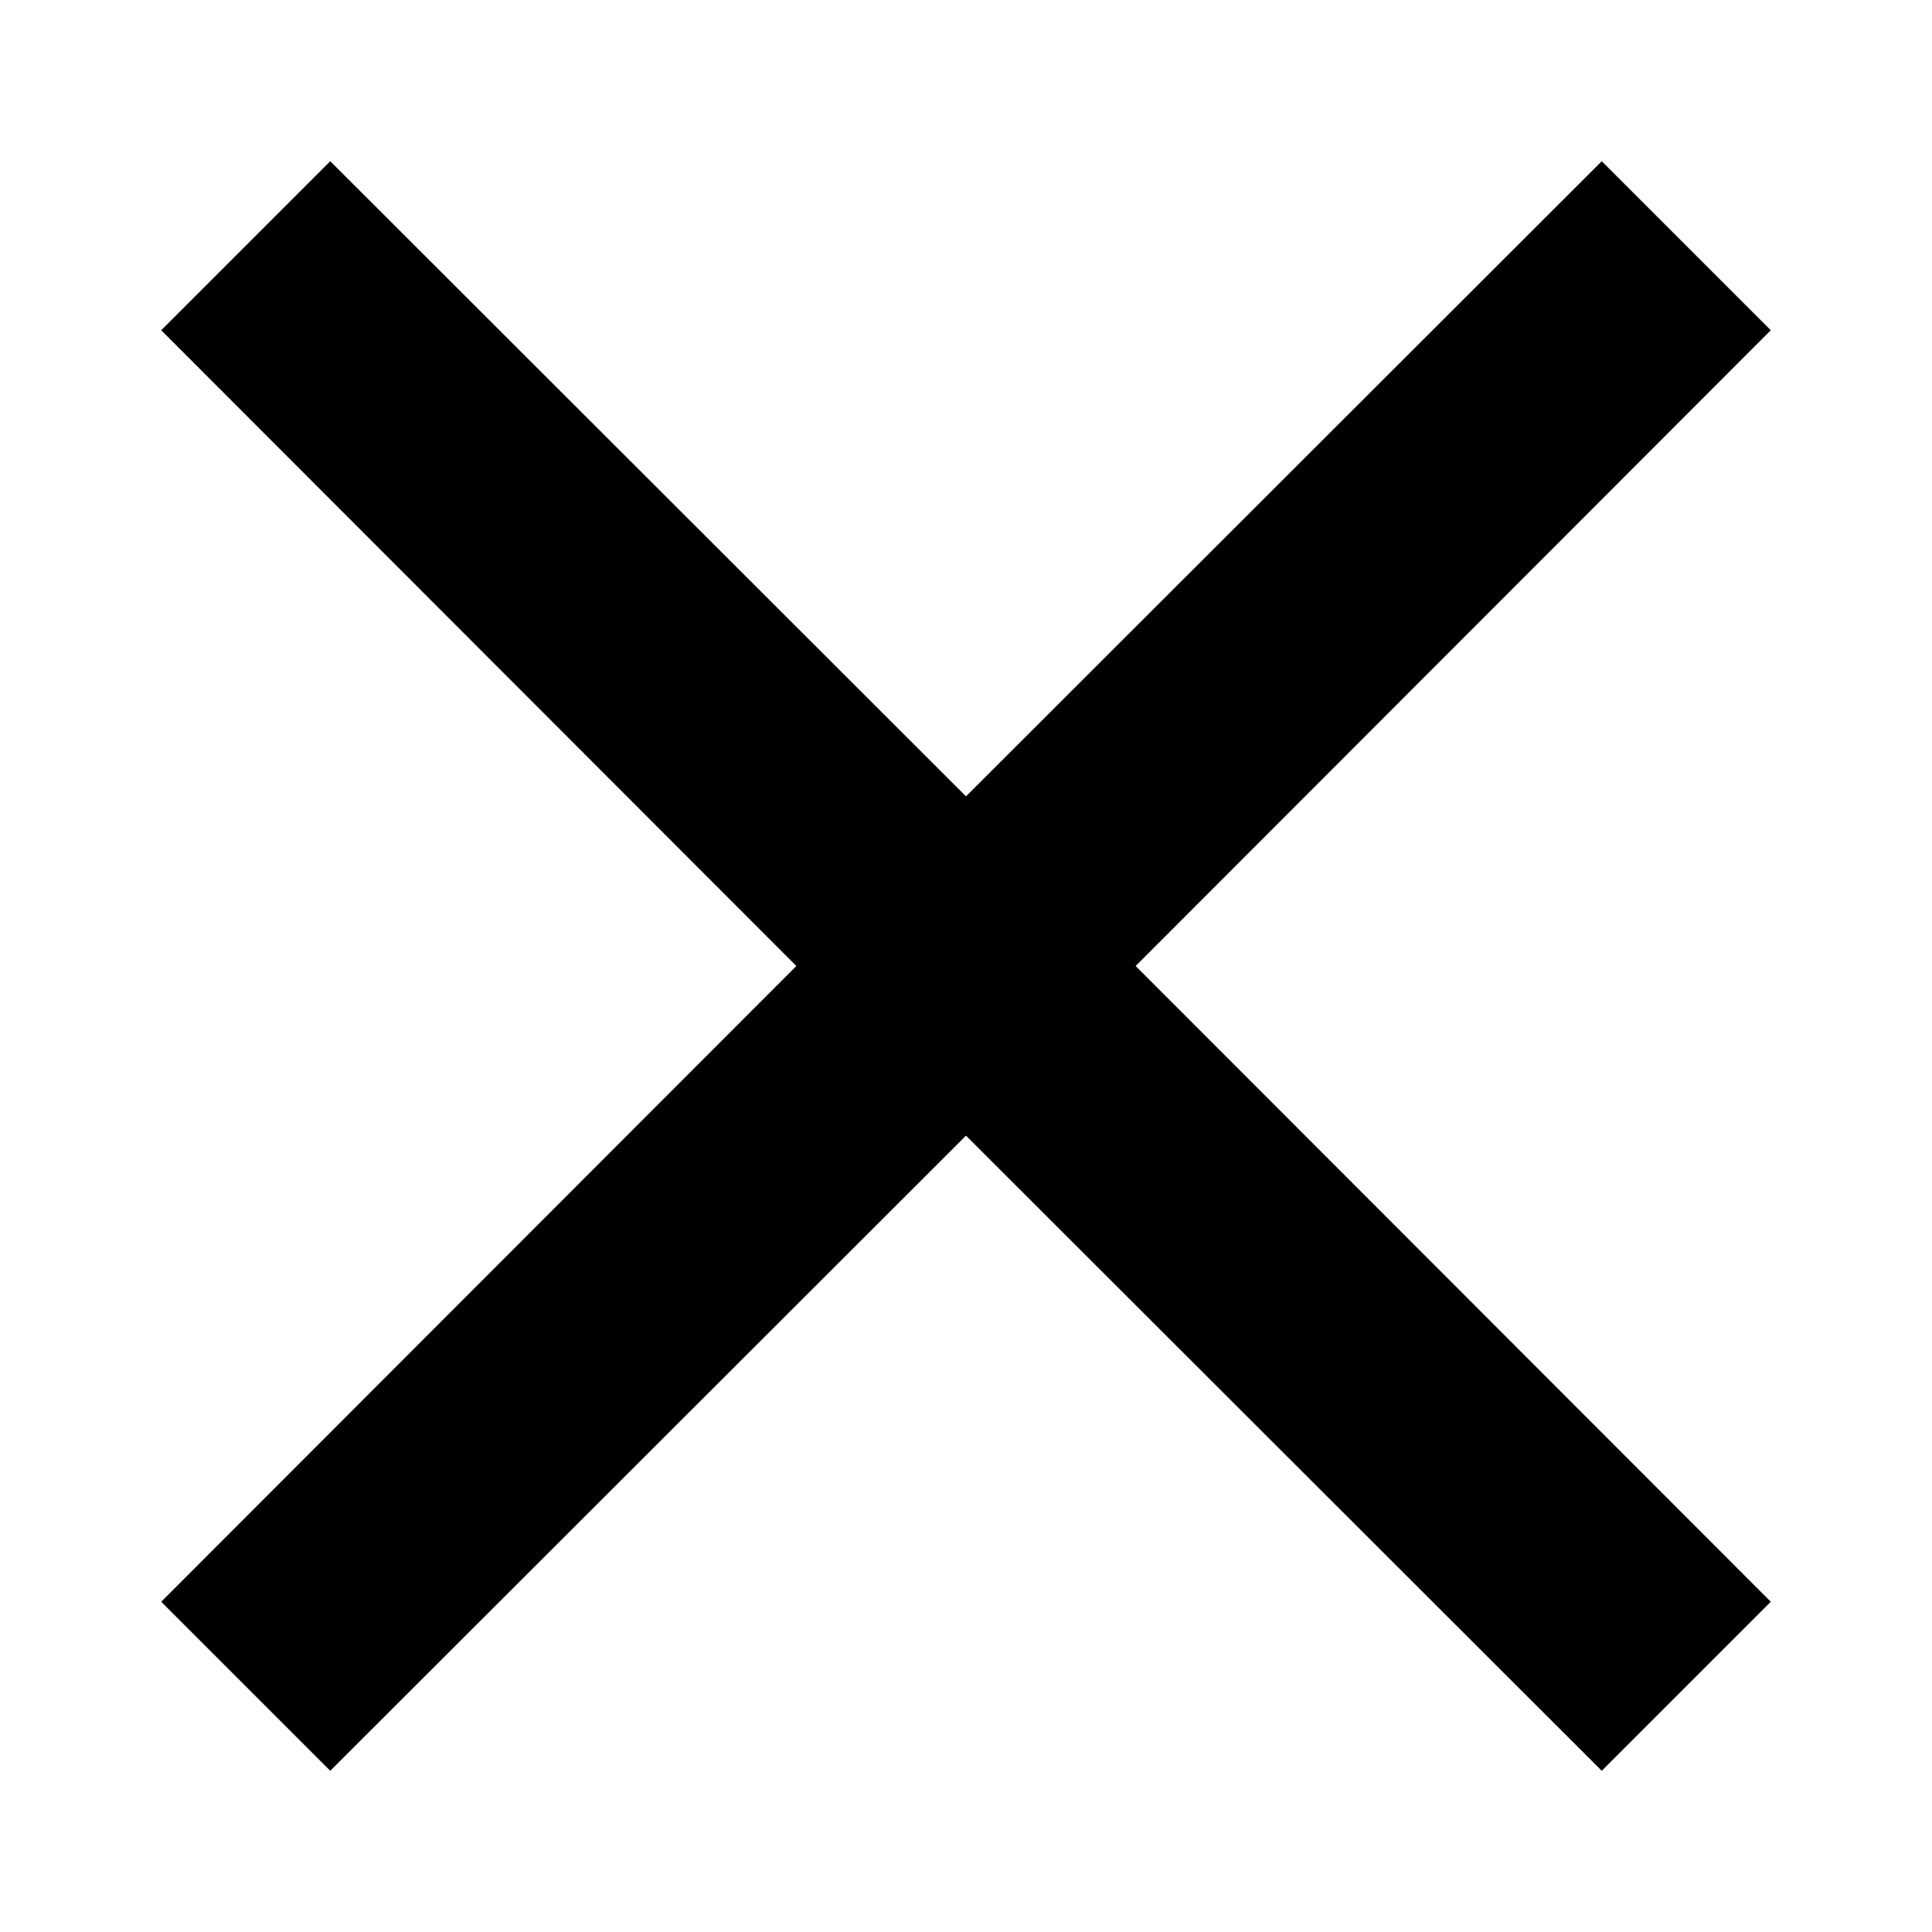
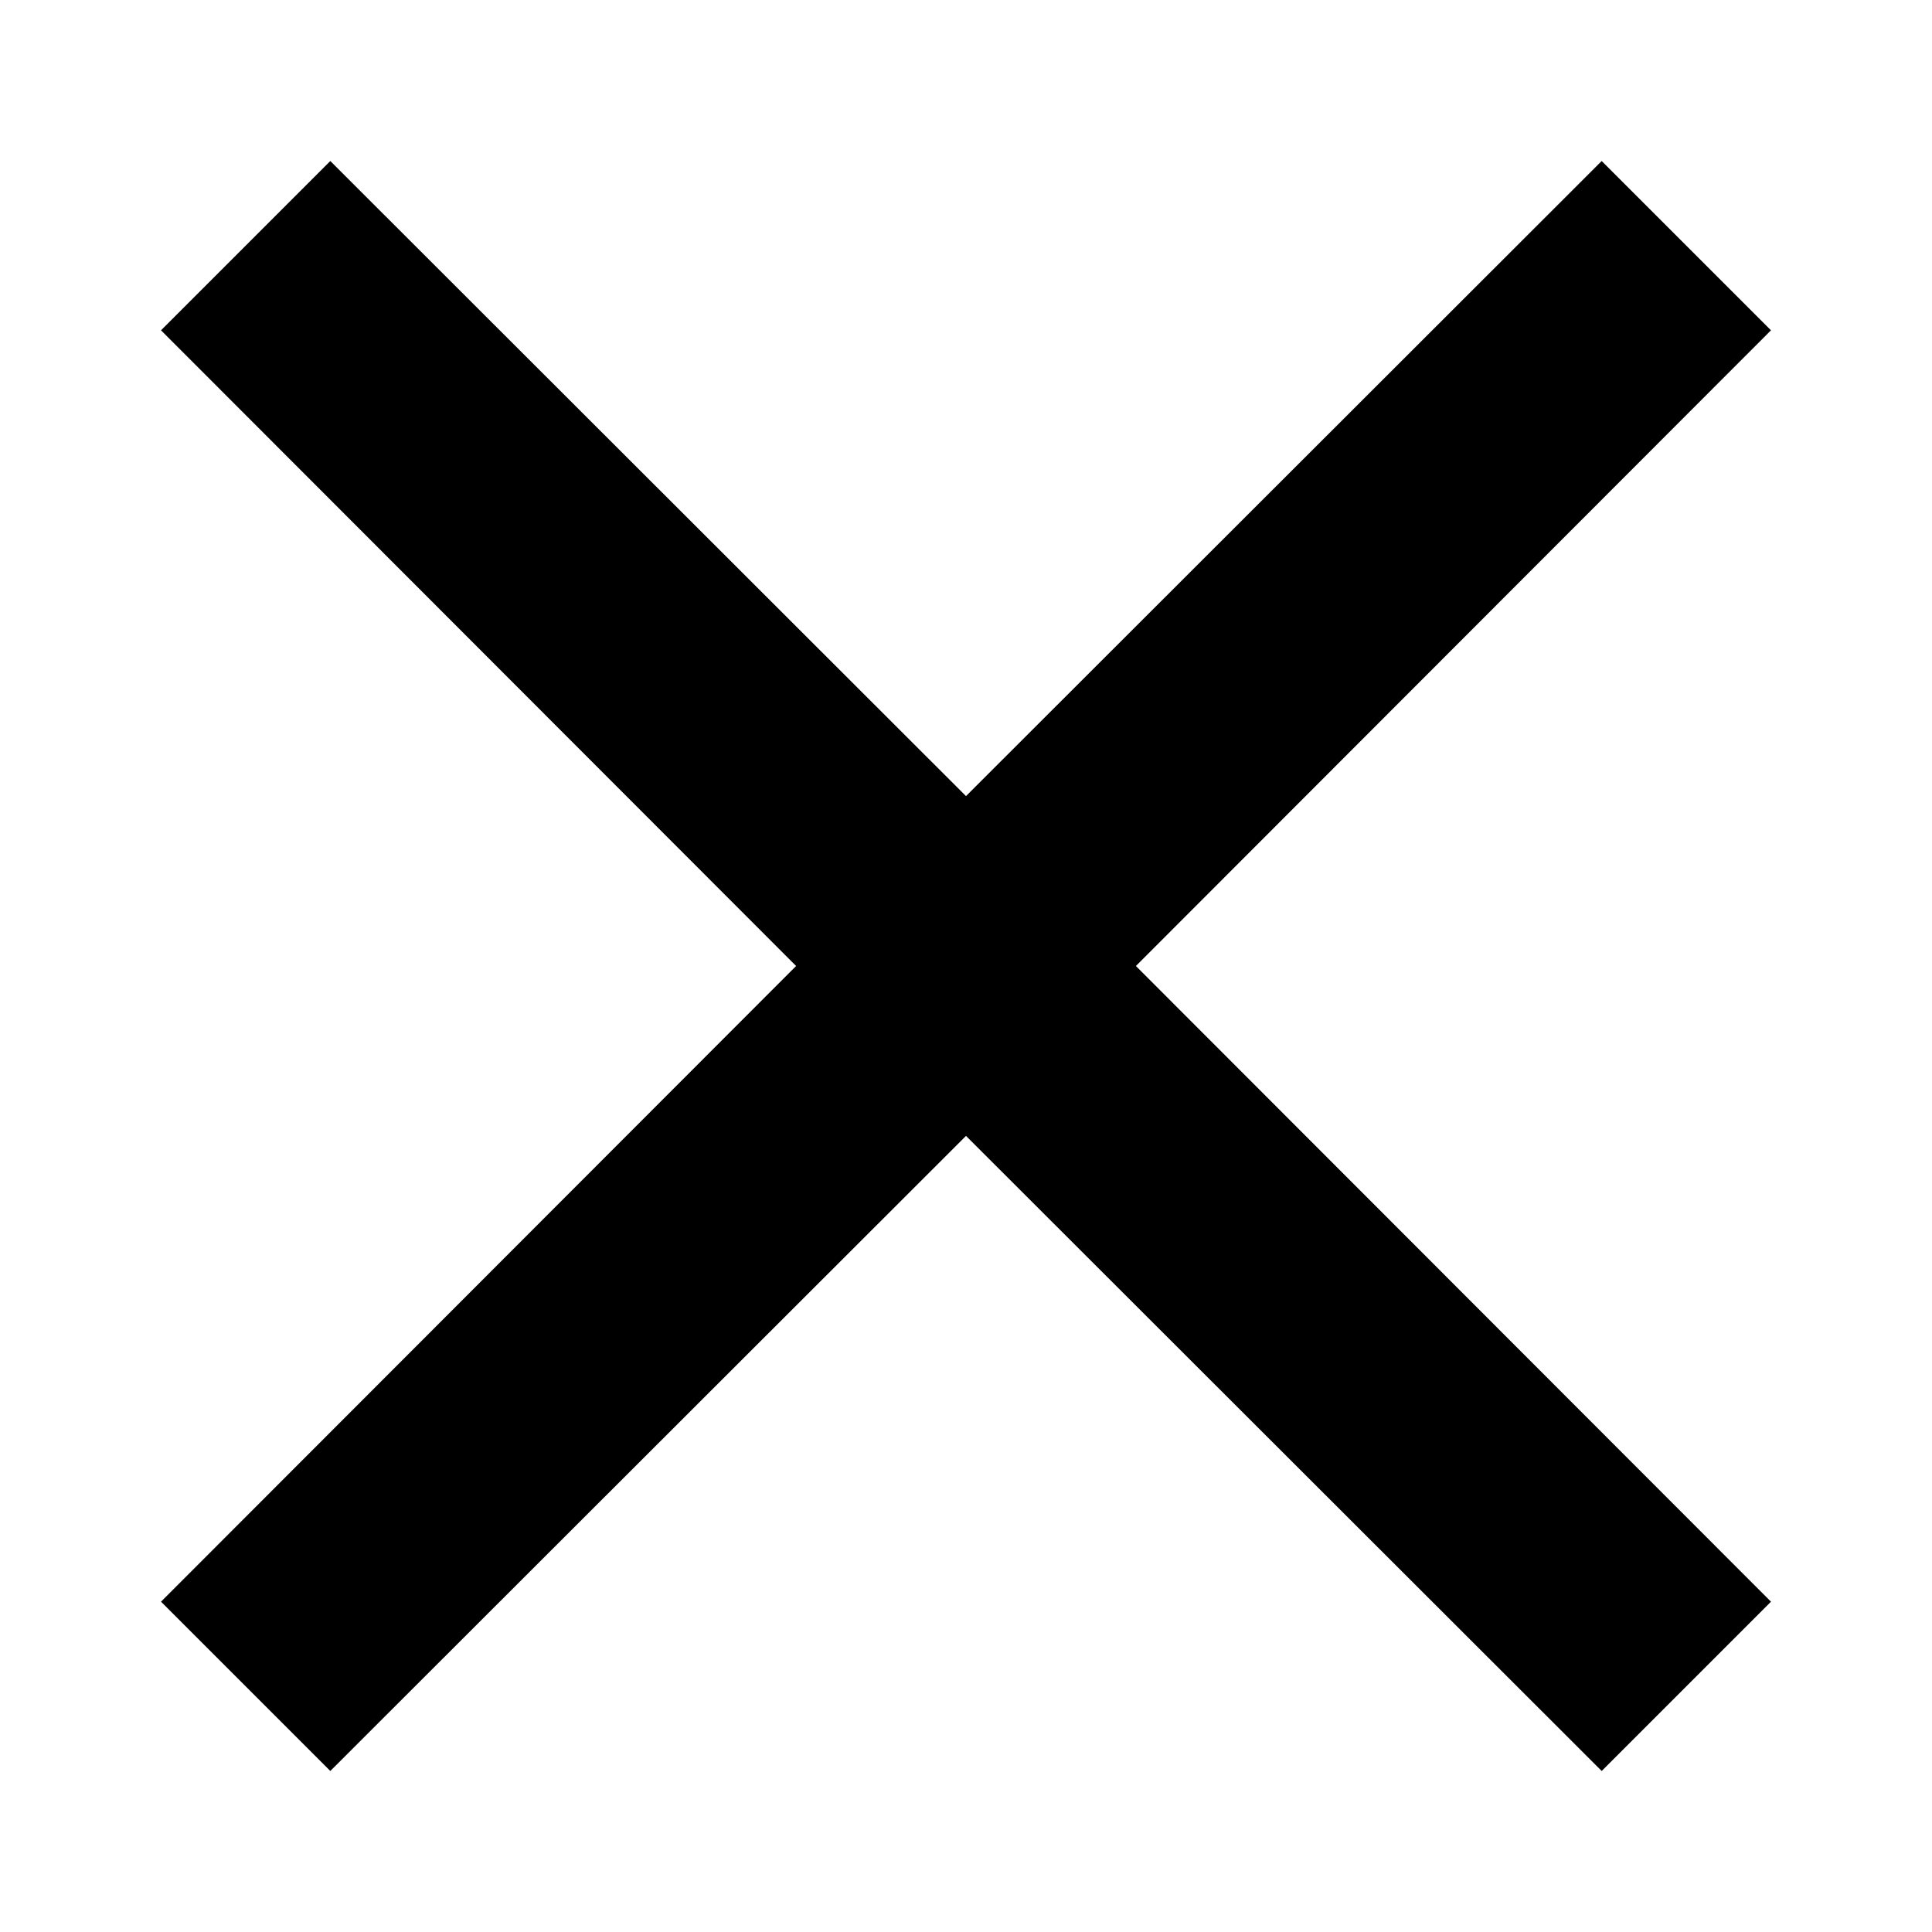
- <svg viewBox="0 0 32 32">
-   <path d="M29.33 5.47l-2.8-2.8L16 13.19 5.47 2.67l-2.8 2.8L13.19 16 2.67 26.53l2.8 2.8L16 18.81l10.53 10.52 2.8-2.8L18.81 16z" />
+ <svg xmlns="http://www.w3.org/2000/svg" width="32px" height="32px" viewBox="0 0 32 32" version="1.1">
+   <g id="Icon/32/Close---" stroke="none" stroke-width="1" fill="none" fill-rule="evenodd">
+     <polygon id="Path" fill="#000000" points="29.333 5.471 26.529 2.667 16 13.186 5.471 2.667 2.667 5.471 13.186 16 2.667 26.529 5.471 29.333 16 18.814 26.529 29.333 29.333 26.529 18.814 16" />
+   </g>
</svg>
